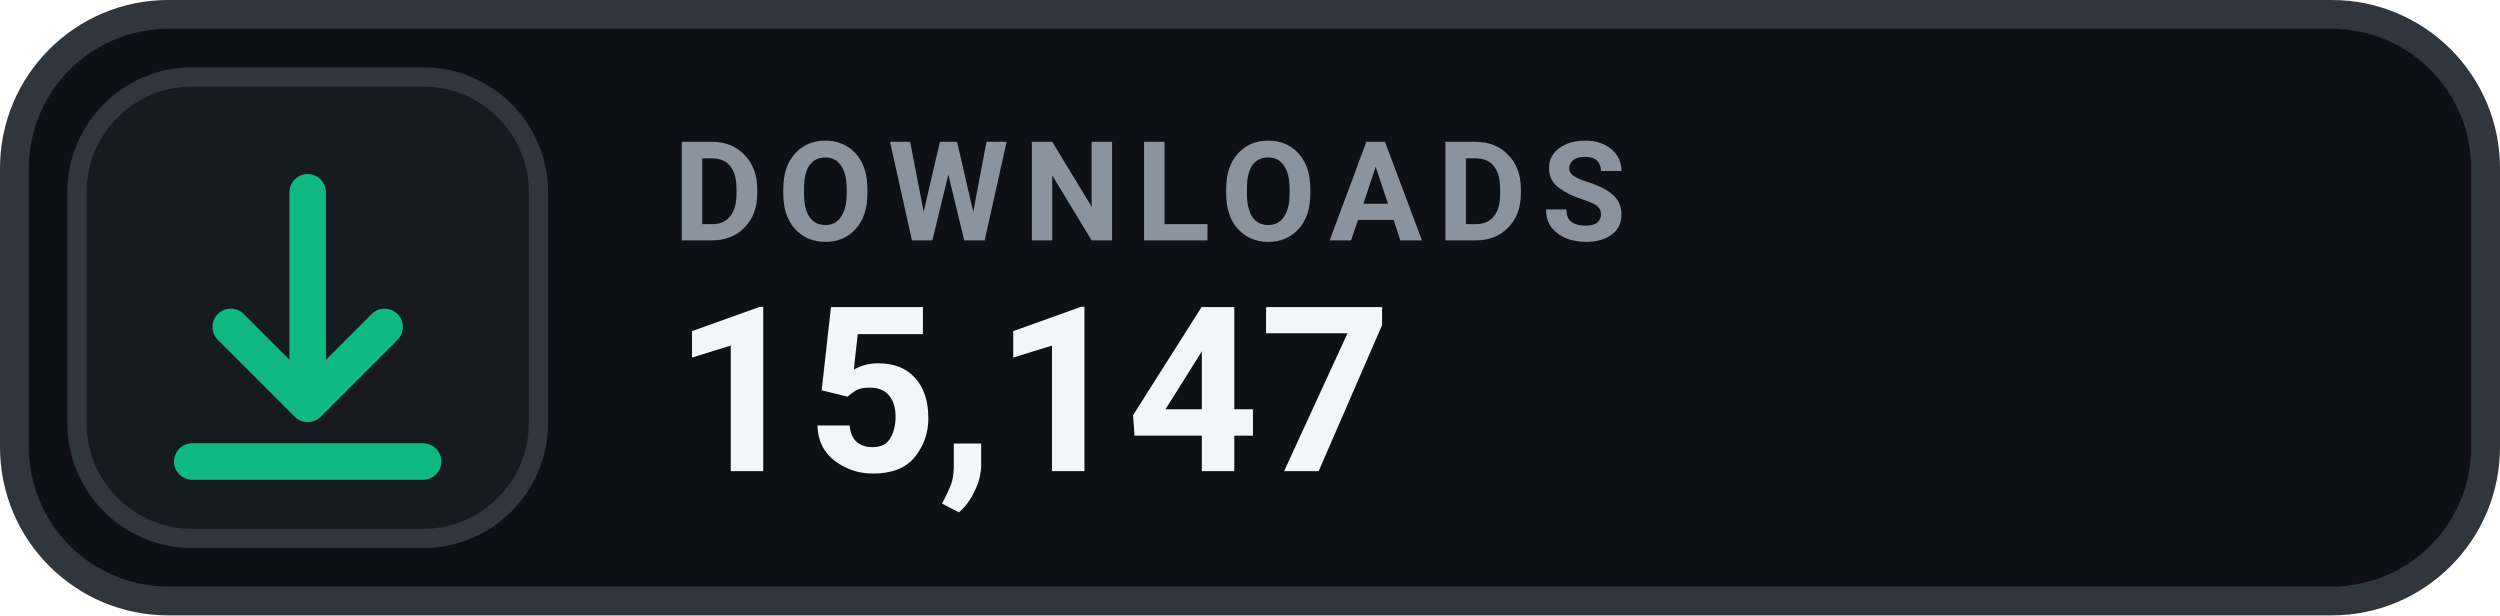
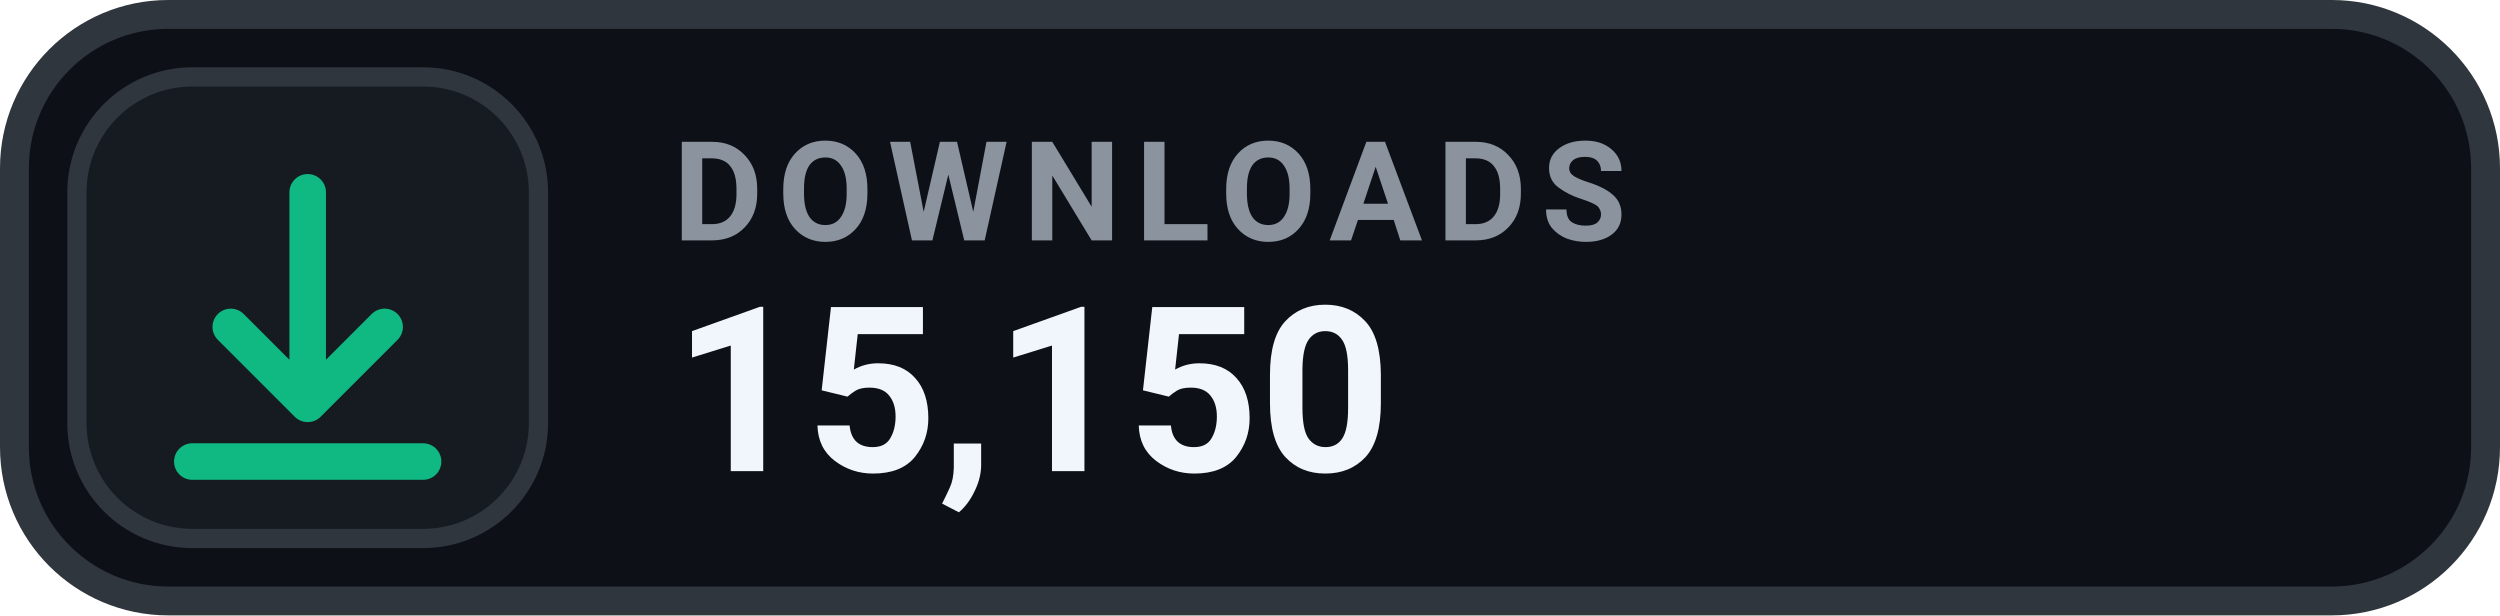
- <svg xmlns="http://www.w3.org/2000/svg" width="130" height="32" viewBox="0 0 130 32" role="img" aria-label="DOWNLOADS 15,147">
+ <svg xmlns="http://www.w3.org/2000/svg" width="130" height="32" viewBox="0 0 130 32" role="img" aria-label="DOWNLOADS 15,150">
  <rect x=".75" y=".75" width="128.5" height="30.5" rx="8" fill="#0D1117" stroke="#30363D" stroke-width="1.5" />
  <rect x="4" y="4" width="24" height="24" rx="6" fill="#161B22" stroke="#30363D" stroke-width="1" />
  <g transform="translate(16 16)" style="color:#10B981;">
    <path d="M0 -6 v11 m0 0 l4 -4 m-4 4 l-4 -4 M-6 8 h12" fill="none" stroke="currentColor" stroke-width="1.9" stroke-linecap="round" stroke-linejoin="round" />
  </g>
  <text x="35" y="12.5" fill="#8B949E" font-family="-apple-system,BlinkMacSystemFont,'Segoe UI',Roboto,Helvetica,Arial,sans-serif" font-size="7.2" font-weight="700" letter-spacing=".75">DOWNLOADS</text>
-   <text x="35" y="24.5" fill="#F0F6FC" font-family="-apple-system,BlinkMacSystemFont,'Segoe UI',Roboto,Helvetica,Arial,sans-serif" font-size="12" font-weight="700">15,147</text>
+   <text x="35" y="24.5" fill="#F0F6FC" font-family="-apple-system,BlinkMacSystemFont,'Segoe UI',Roboto,Helvetica,Arial,sans-serif" font-size="12" font-weight="700">15,150</text>
</svg>
